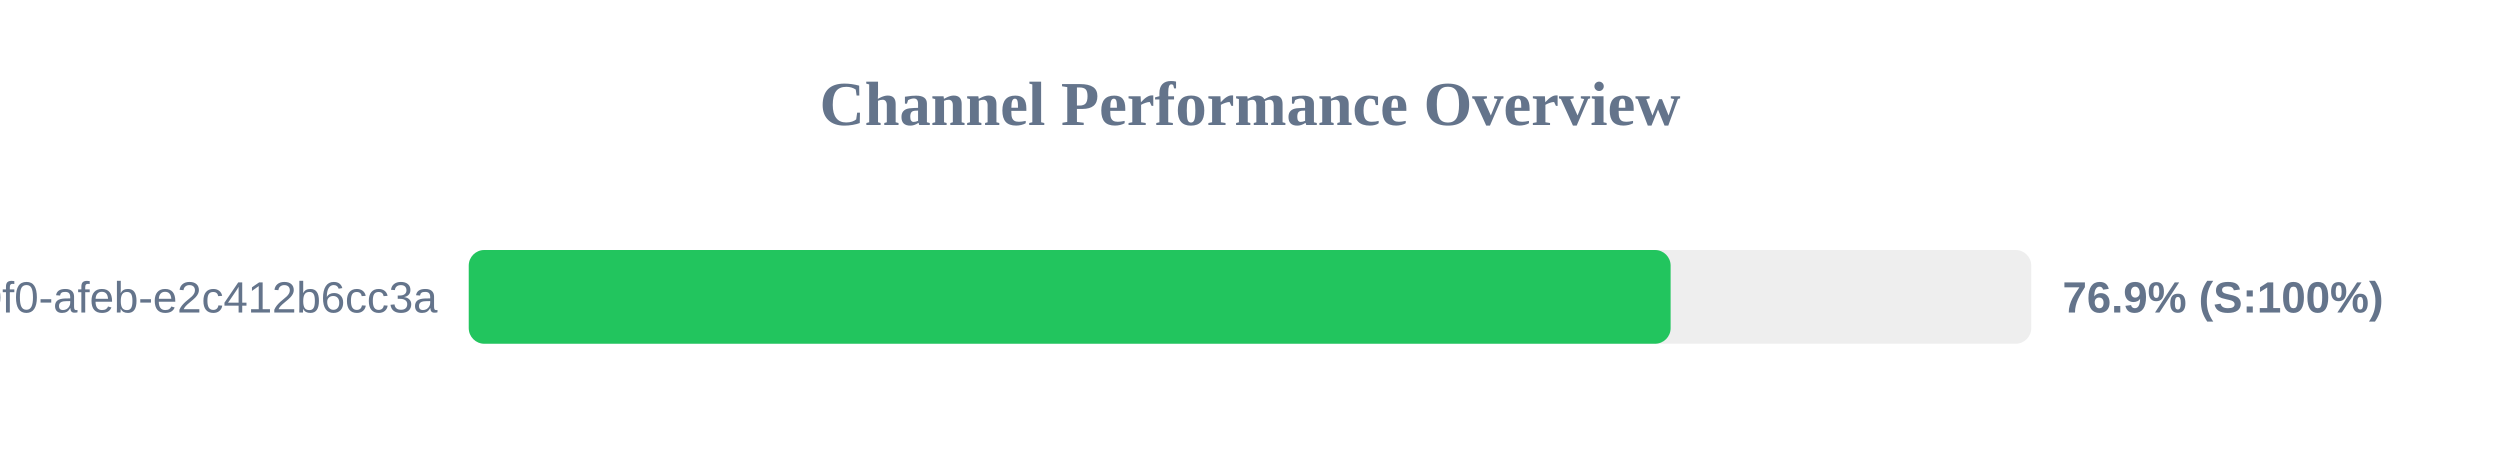
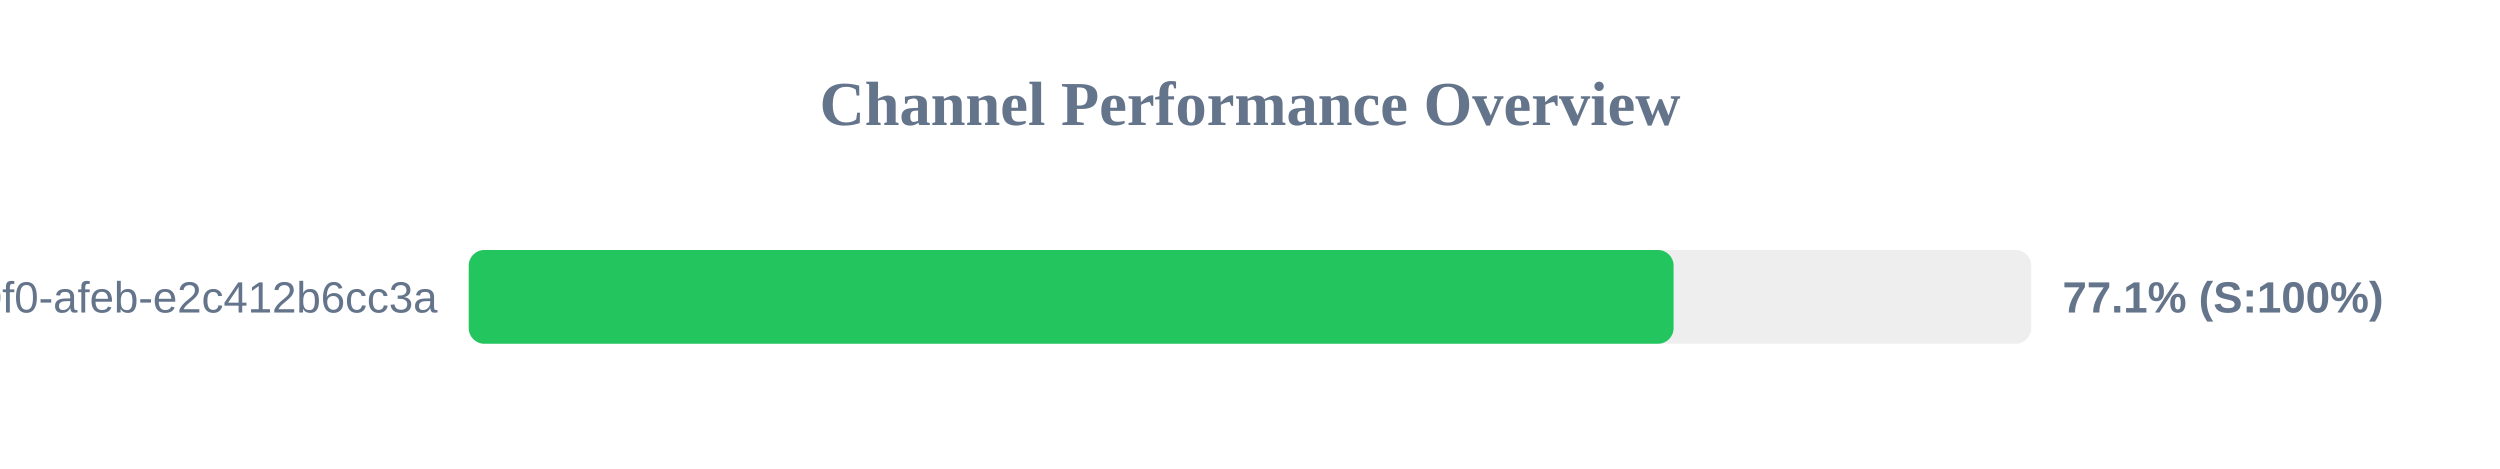
<svg xmlns="http://www.w3.org/2000/svg" width="800" height="150" version="1.1">
  <style>
        .row { font: 14px Arial; fill: #64748b; }
        .score { font: bold 14px Arial; fill: #64748b; }
    </style>
  <text x="400" y="40" text-anchor="middle" font-size="20px" font-weight="bold" fill="#64748b">Channel Performance Overview</text>
  <rect x="150" y="80" width="500" height="30" fill="#eee" rx="5" />
-   <rect x="150" y="80" width="384.6" height="30" fill="#22c55e" rx="5" />
+   <rect x="150" y="80" width="385.55" height="30" fill="#22c55e" rx="5" />
  <text x="140" y="100" text-anchor="end" class="row">?uuid=c6e02cd8-ce11-40f0-afeb-e2c412b6cc3a</text>
-   <text x="660" y="100" text-anchor="start" class="score">76.9% (S:100%)</text>
+   <text x="660" y="100" text-anchor="start" class="score">77.1% (S:100%)</text>
</svg>
